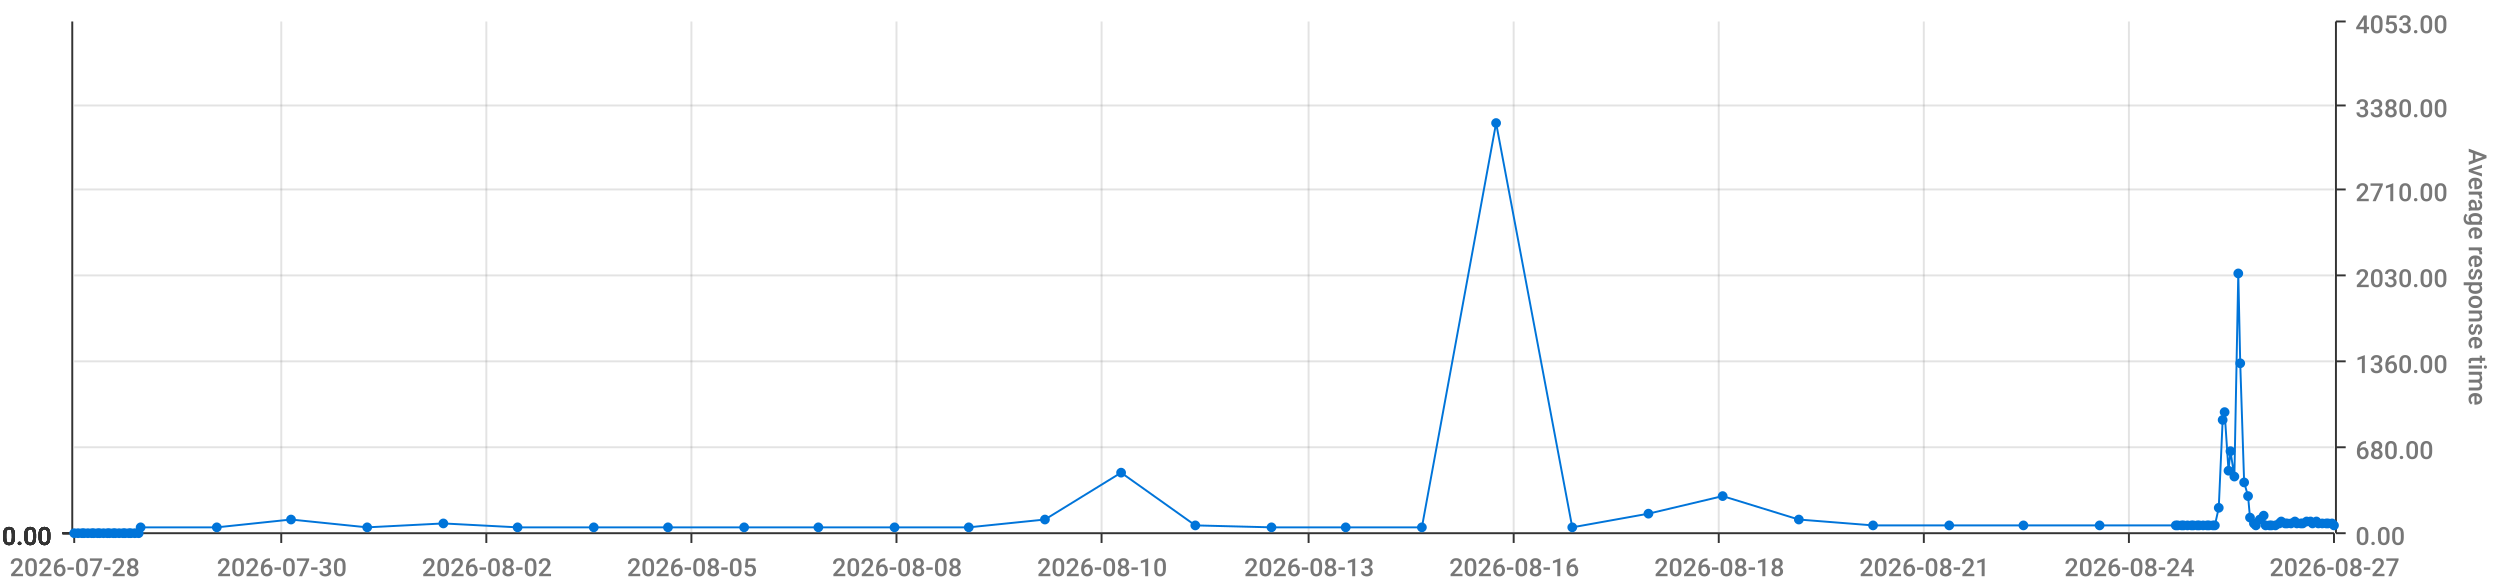
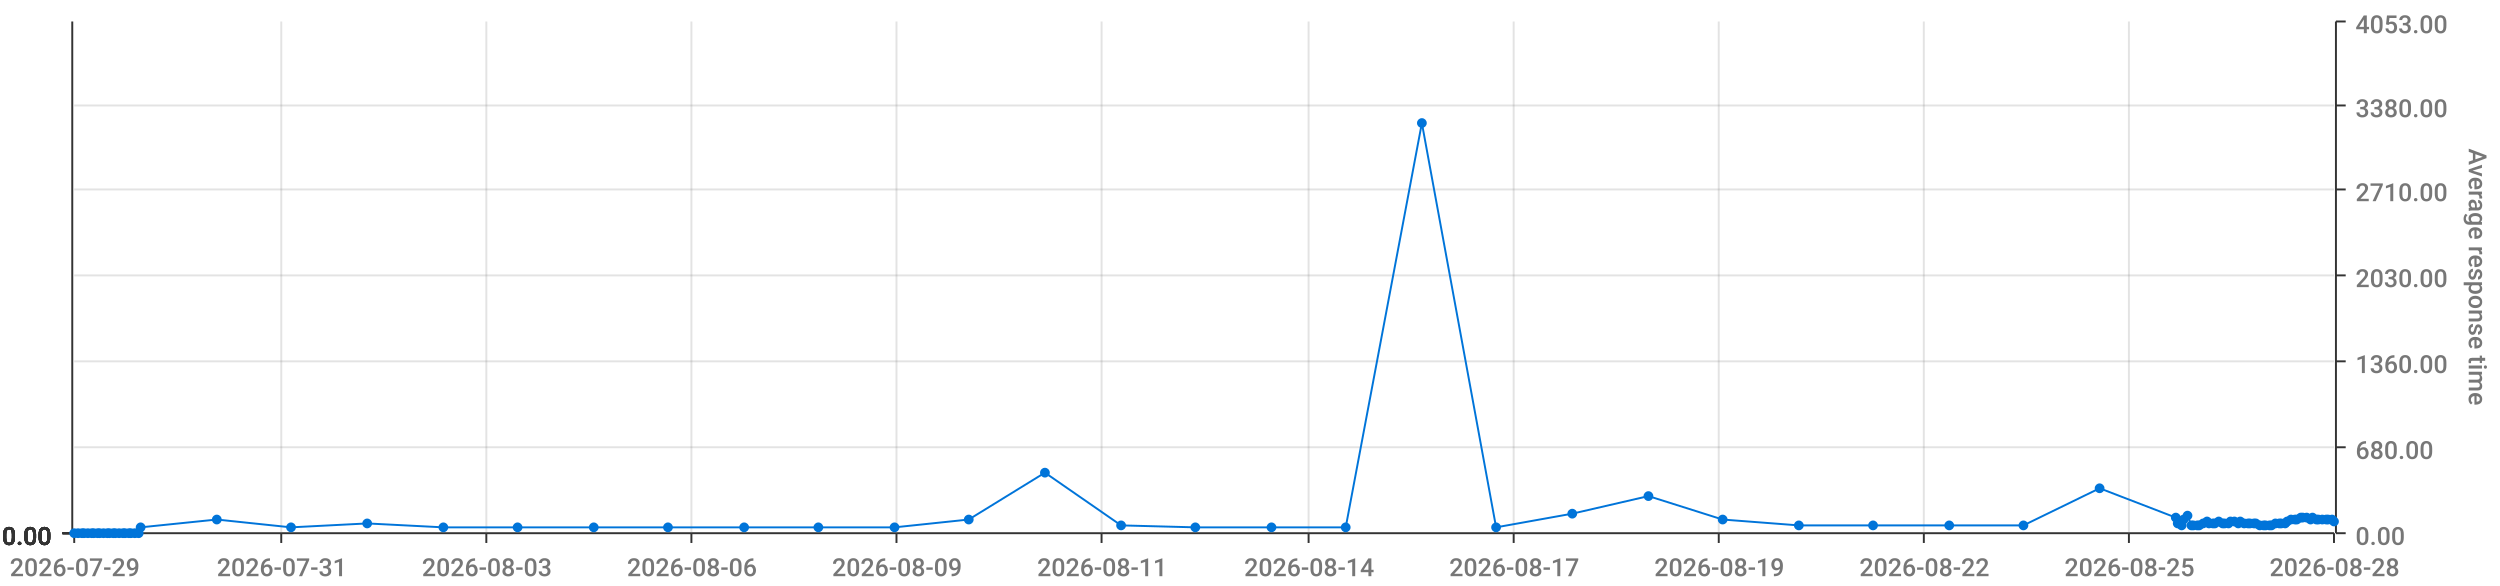
<svg xmlns="http://www.w3.org/2000/svg" viewBox="0 0 1280 300">
  <path d="M 0 0 L 1280 0 L 1280 300 L 0 300 L 0 0" style="stroke-width:0;stroke:rgba(255,255,255,1.0);fill:rgba(255,255,255,0.0)" />
  <path d="M 38 11 L 1195 11 L 1195 273 L 38 273 L 38 11" style="stroke-width:0;stroke:rgba(255,255,255,1.0);fill:rgba(255,255,255,0.0)" />
  <path d="M 38 273 L 1195 273" style="stroke-width:1;stroke:rgba(51,51,51,1.0);fill:rgba(255,255,255,0.0)" />
  <path d="M 38 273 L 38 278" style="stroke-width:1;stroke:rgba(51,51,51,1.0);fill:rgba(255,255,255,0.0)" />
-   <text x="5" y="295" style="stroke-width:0;stroke:none;fill:rgba(119,119,119,1.0);font-size:12.8px;font-family:'Roboto Medium',sans-serif">2026-07-28</text>
+   <text x="5" y="295" style="stroke-width:0;stroke:none;fill:rgba(119,119,119,1.0);font-size:12.8px;font-family:'Roboto Medium',sans-serif">2026-07-29</text>
  <path d="M 144 273 L 144 278" style="stroke-width:1;stroke:rgba(51,51,51,1.0);fill:rgba(255,255,255,0.0)" />
-   <text x="111" y="295" style="stroke-width:0;stroke:none;fill:rgba(119,119,119,1.0);font-size:12.8px;font-family:'Roboto Medium',sans-serif">2026-07-30</text>
+   <text x="111" y="295" style="stroke-width:0;stroke:none;fill:rgba(119,119,119,1.0);font-size:12.8px;font-family:'Roboto Medium',sans-serif">2026-07-31</text>
  <path d="M 249 273 L 249 278" style="stroke-width:1;stroke:rgba(51,51,51,1.0);fill:rgba(255,255,255,0.0)" />
-   <text x="216" y="295" style="stroke-width:0;stroke:none;fill:rgba(119,119,119,1.0);font-size:12.8px;font-family:'Roboto Medium',sans-serif">2026-08-02</text>
+   <text x="216" y="295" style="stroke-width:0;stroke:none;fill:rgba(119,119,119,1.0);font-size:12.8px;font-family:'Roboto Medium',sans-serif">2026-08-03</text>
  <path d="M 354 273 L 354 278" style="stroke-width:1;stroke:rgba(51,51,51,1.0);fill:rgba(255,255,255,0.0)" />
-   <text x="321" y="295" style="stroke-width:0;stroke:none;fill:rgba(119,119,119,1.0);font-size:12.8px;font-family:'Roboto Medium',sans-serif">2026-08-05</text>
+   <text x="321" y="295" style="stroke-width:0;stroke:none;fill:rgba(119,119,119,1.0);font-size:12.8px;font-family:'Roboto Medium',sans-serif">2026-08-06</text>
  <path d="M 459 273 L 459 278" style="stroke-width:1;stroke:rgba(51,51,51,1.0);fill:rgba(255,255,255,0.0)" />
-   <text x="426" y="295" style="stroke-width:0;stroke:none;fill:rgba(119,119,119,1.0);font-size:12.8px;font-family:'Roboto Medium',sans-serif">2026-08-08</text>
+   <text x="426" y="295" style="stroke-width:0;stroke:none;fill:rgba(119,119,119,1.0);font-size:12.8px;font-family:'Roboto Medium',sans-serif">2026-08-09</text>
  <path d="M 564 273 L 564 278" style="stroke-width:1;stroke:rgba(51,51,51,1.0);fill:rgba(255,255,255,0.0)" />
-   <text x="531" y="295" style="stroke-width:0;stroke:none;fill:rgba(119,119,119,1.0);font-size:12.8px;font-family:'Roboto Medium',sans-serif">2026-08-10</text>
+   <text x="531" y="295" style="stroke-width:0;stroke:none;fill:rgba(119,119,119,1.0);font-size:12.8px;font-family:'Roboto Medium',sans-serif">2026-08-11</text>
  <path d="M 670 273 L 670 278" style="stroke-width:1;stroke:rgba(51,51,51,1.0);fill:rgba(255,255,255,0.0)" />
-   <text x="637" y="295" style="stroke-width:0;stroke:none;fill:rgba(119,119,119,1.0);font-size:12.8px;font-family:'Roboto Medium',sans-serif">2026-08-13</text>
+   <text x="637" y="295" style="stroke-width:0;stroke:none;fill:rgba(119,119,119,1.0);font-size:12.8px;font-family:'Roboto Medium',sans-serif">2026-08-14</text>
  <path d="M 775 273 L 775 278" style="stroke-width:1;stroke:rgba(51,51,51,1.0);fill:rgba(255,255,255,0.0)" />
-   <text x="742" y="295" style="stroke-width:0;stroke:none;fill:rgba(119,119,119,1.0);font-size:12.8px;font-family:'Roboto Medium',sans-serif">2026-08-16</text>
+   <text x="742" y="295" style="stroke-width:0;stroke:none;fill:rgba(119,119,119,1.0);font-size:12.8px;font-family:'Roboto Medium',sans-serif">2026-08-17</text>
  <path d="M 880 273 L 880 278" style="stroke-width:1;stroke:rgba(51,51,51,1.0);fill:rgba(255,255,255,0.0)" />
-   <text x="847" y="295" style="stroke-width:0;stroke:none;fill:rgba(119,119,119,1.0);font-size:12.8px;font-family:'Roboto Medium',sans-serif">2026-08-18</text>
+   <text x="847" y="295" style="stroke-width:0;stroke:none;fill:rgba(119,119,119,1.0);font-size:12.8px;font-family:'Roboto Medium',sans-serif">2026-08-19</text>
  <path d="M 985 273 L 985 278" style="stroke-width:1;stroke:rgba(51,51,51,1.0);fill:rgba(255,255,255,0.0)" />
-   <text x="952" y="295" style="stroke-width:0;stroke:none;fill:rgba(119,119,119,1.0);font-size:12.8px;font-family:'Roboto Medium',sans-serif">2026-08-21</text>
+   <text x="952" y="295" style="stroke-width:0;stroke:none;fill:rgba(119,119,119,1.0);font-size:12.8px;font-family:'Roboto Medium',sans-serif">2026-08-22</text>
  <path d="M 1090 273 L 1090 278" style="stroke-width:1;stroke:rgba(51,51,51,1.0);fill:rgba(255,255,255,0.0)" />
-   <text x="1057" y="295" style="stroke-width:0;stroke:none;fill:rgba(119,119,119,1.0);font-size:12.8px;font-family:'Roboto Medium',sans-serif">2026-08-24</text>
+   <text x="1057" y="295" style="stroke-width:0;stroke:none;fill:rgba(119,119,119,1.0);font-size:12.8px;font-family:'Roboto Medium',sans-serif">2026-08-25</text>
  <path d="M 1195 273 L 1195 278" style="stroke-width:1;stroke:rgba(51,51,51,1.0);fill:rgba(255,255,255,0.0)" />
-   <text x="1162" y="295" style="stroke-width:0;stroke:none;fill:rgba(119,119,119,1.0);font-size:12.8px;font-family:'Roboto Medium',sans-serif">2026-08-27</text>
+   <text x="1162" y="295" style="stroke-width:0;stroke:none;fill:rgba(119,119,119,1.0);font-size:12.8px;font-family:'Roboto Medium',sans-serif">2026-08-28</text>
  <path d="M 144 273 L 144 11" style="stroke-width:1;stroke:rgba(119,119,119,0.2);fill:none" />
  <path d="M 249 273 L 249 11" style="stroke-width:1;stroke:rgba(119,119,119,0.2);fill:none" />
  <path d="M 354 273 L 354 11" style="stroke-width:1;stroke:rgba(119,119,119,0.2);fill:none" />
  <path d="M 459 273 L 459 11" style="stroke-width:1;stroke:rgba(119,119,119,0.2);fill:none" />
  <path d="M 564 273 L 564 11" style="stroke-width:1;stroke:rgba(119,119,119,0.2);fill:none" />
  <path d="M 670 273 L 670 11" style="stroke-width:1;stroke:rgba(119,119,119,0.2);fill:none" />
  <path d="M 775 273 L 775 11" style="stroke-width:1;stroke:rgba(119,119,119,0.2);fill:none" />
  <path d="M 880 273 L 880 11" style="stroke-width:1;stroke:rgba(119,119,119,0.2);fill:none" />
  <path d="M 985 273 L 985 11" style="stroke-width:1;stroke:rgba(119,119,119,0.2);fill:none" />
  <path d="M 1090 273 L 1090 11" style="stroke-width:1;stroke:rgba(119,119,119,0.2);fill:none" />
  <path d="M 1196 273 L 1196 11" style="stroke-width:1;stroke:rgba(51,51,51,1.0);fill:rgba(255,255,255,0.0)" />
  <path d="M 1196 273 L 1201 273" style="stroke-width:1;stroke:rgba(51,51,51,1.0);fill:rgba(255,255,255,0.0)" />
  <text x="1206" y="279" style="stroke-width:0;stroke:none;fill:rgba(119,119,119,1.0);font-size:12.8px;font-family:'Roboto Medium',sans-serif">0.00</text>
  <path d="M 1196 229 L 1201 229" style="stroke-width:1;stroke:rgba(51,51,51,1.0);fill:rgba(255,255,255,0.0)" />
  <text x="1206" y="235" style="stroke-width:0;stroke:none;fill:rgba(119,119,119,1.0);font-size:12.8px;font-family:'Roboto Medium',sans-serif">680.00</text>
  <path d="M 1196 185 L 1201 185" style="stroke-width:1;stroke:rgba(51,51,51,1.0);fill:rgba(255,255,255,0.0)" />
  <text x="1206" y="191" style="stroke-width:0;stroke:none;fill:rgba(119,119,119,1.0);font-size:12.8px;font-family:'Roboto Medium',sans-serif">1360.00</text>
  <path d="M 1196 141 L 1201 141" style="stroke-width:1;stroke:rgba(51,51,51,1.0);fill:rgba(255,255,255,0.0)" />
  <text x="1206" y="147" style="stroke-width:0;stroke:none;fill:rgba(119,119,119,1.0);font-size:12.8px;font-family:'Roboto Medium',sans-serif">2030.00</text>
  <path d="M 1196 97 L 1201 97" style="stroke-width:1;stroke:rgba(51,51,51,1.0);fill:rgba(255,255,255,0.0)" />
  <text x="1206" y="103" style="stroke-width:0;stroke:none;fill:rgba(119,119,119,1.0);font-size:12.8px;font-family:'Roboto Medium',sans-serif">2710.00</text>
  <path d="M 1196 54 L 1201 54" style="stroke-width:1;stroke:rgba(51,51,51,1.0);fill:rgba(255,255,255,0.0)" />
  <text x="1206" y="60" style="stroke-width:0;stroke:none;fill:rgba(119,119,119,1.0);font-size:12.8px;font-family:'Roboto Medium',sans-serif">3380.00</text>
  <path d="M 1196 11 L 1201 11" style="stroke-width:1;stroke:rgba(51,51,51,1.0);fill:rgba(255,255,255,0.0)" />
  <text x="1206" y="17" style="stroke-width:0;stroke:none;fill:rgba(119,119,119,1.0);font-size:12.8px;font-family:'Roboto Medium',sans-serif">4053.00</text>
  <text x="1264" y="76" style="stroke-width:0;stroke:none;fill:rgba(119,119,119,1.0);font-size:12.8px;font-family:'Roboto Medium',sans-serif" transform="rotate(90.00,1264,76)">Average response time</text>
  <path d="M 38 273 L 1195 273" style="stroke-width:0;stroke:rgba(255,255,255,0.0);fill:none" />
  <path d="M 38 229 L 1195 229" style="stroke-width:1;stroke:rgba(119,119,119,0.2);fill:none" />
  <path d="M 38 185 L 1195 185" style="stroke-width:1;stroke:rgba(119,119,119,0.2);fill:none" />
  <path d="M 38 141 L 1195 141" style="stroke-width:1;stroke:rgba(119,119,119,0.2);fill:none" />
  <path d="M 38 97 L 1195 97" style="stroke-width:1;stroke:rgba(119,119,119,0.2);fill:none" />
  <path d="M 38 54 L 1195 54" style="stroke-width:1;stroke:rgba(119,119,119,0.2);fill:none" />
  <path d="M 37 273 L 37 11" style="stroke-width:1;stroke:rgba(51,51,51,1.0);fill:rgba(255,255,255,0.0)" />
  <path d="M 37 273 L 32 273" style="stroke-width:1;stroke:rgba(51,51,51,1.0);fill:rgba(255,255,255,0.0)" />
  <text x="1" y="279" style="stroke-width:0;stroke:none;fill:rgba(51,51,51,1.0);font-size:12.8px;font-family:'Roboto Medium',sans-serif">0.00</text>
  <path d="M 37 273 L 32 273" style="stroke-width:1;stroke:rgba(51,51,51,1.0);fill:rgba(255,255,255,0.0)" />
  <text x="1" y="279" style="stroke-width:0;stroke:none;fill:rgba(51,51,51,1.0);font-size:12.8px;font-family:'Roboto Medium',sans-serif">0.00</text>
  <path d="M 37 273 L 32 273" style="stroke-width:1;stroke:rgba(51,51,51,1.0);fill:rgba(255,255,255,0.0)" />
  <text x="1" y="279" style="stroke-width:0;stroke:none;fill:rgba(51,51,51,1.0);font-size:12.8px;font-family:'Roboto Medium',sans-serif">0.00</text>
  <path d="M 37 273 L 32 273" style="stroke-width:1;stroke:rgba(51,51,51,1.0);fill:rgba(255,255,255,0.0)" />
  <text x="1" y="279" style="stroke-width:0;stroke:none;fill:rgba(51,51,51,1.0);font-size:12.8px;font-family:'Roboto Medium',sans-serif">0.00</text>
  <path d="M 37 273 L 32 273" style="stroke-width:1;stroke:rgba(51,51,51,1.0);fill:rgba(255,255,255,0.0)" />
  <text x="1" y="279" style="stroke-width:0;stroke:none;fill:rgba(51,51,51,1.0);font-size:12.8px;font-family:'Roboto Medium',sans-serif">0.00</text>
  <path d="M 37 273 L 32 273" style="stroke-width:1;stroke:rgba(51,51,51,1.0);fill:rgba(255,255,255,0.0)" />
  <text x="1" y="279" style="stroke-width:0;stroke:none;fill:rgba(51,51,51,1.0);font-size:12.8px;font-family:'Roboto Medium',sans-serif">0.00</text>
  <path d="M 37 273 L 32 273" style="stroke-width:1;stroke:rgba(51,51,51,1.0);fill:rgba(255,255,255,0.0)" />
  <text x="1" y="279" style="stroke-width:0;stroke:none;fill:rgba(51,51,51,1.0);font-size:12.8px;font-family:'Roboto Medium',sans-serif">0.00</text>
  <path d="M 38 273 L 1195 273" style="stroke-width:0;stroke:rgba(255,255,255,0.0);fill:none" />
  <path d="M 38 273 L 1195 273" style="stroke-width:0;stroke:rgba(255,255,255,0.0);fill:none" />
  <path d="M 38 273 L 1195 273" style="stroke-width:0;stroke:rgba(255,255,255,0.0);fill:none" />
  <path d="M 38 273 L 1195 273" style="stroke-width:0;stroke:rgba(255,255,255,0.0);fill:none" />
  <path d="M 38 273 L 1195 273" style="stroke-width:0;stroke:rgba(255,255,255,0.0);fill:none" />
  <path d="M 38 273 L 1195 273" style="stroke-width:0;stroke:rgba(255,255,255,0.0);fill:none" />
-   <path d="M 38 273 L 40 273 L 42 273 L 43 273 L 45 273 L 47 273 L 48 273 L 50 273 L 51 273 L 53 273 L 55 273 L 56 273 L 58 273 L 59 273 L 61 273 L 63 273 L 64 273 L 66 273 L 67 273 L 69 273 L 71 273 L 72 270 L 111 270 L 149 266 L 188 270 L 227 268 L 265 270 L 304 270 L 342 270 L 381 270 L 419 270 L 458 270 L 496 270 L 535 266 L 574 242 L 612 269 L 651 270 L 689 270 L 728 270 L 766 63 L 805 270 L 844 263 L 882 254 L 921 266 L 959 269 L 998 269 L 1036 269 L 1075 269 L 1114 269 L 1115 269 L 1117 269 L 1118 269 L 1120 269 L 1122 269 L 1123 269 L 1125 269 L 1126 269 L 1128 269 L 1130 269 L 1131 269 L 1133 269 L 1134 269 L 1136 260 L 1138 215 L 1139 211 L 1141 241 L 1142 231 L 1144 244 L 1146 140 L 1147 186 L 1149 247 L 1151 254 L 1152 265 L 1154 268 L 1155 269 L 1157 266 L 1159 264 L 1160 269 L 1162 269 L 1163 269 L 1165 269 L 1167 268 L 1168 267 L 1170 268 L 1171 268 L 1173 268 L 1175 267 L 1176 268 L 1178 268 L 1179 268 L 1181 267 L 1183 267 L 1184 268 L 1186 267 L 1187 268 L 1189 268 L 1191 268 L 1192 268 L 1194 268 L 1195 269" style="stroke-width:1;stroke:rgba(0,116,217,1.0);fill:rgba(255,255,255,0.0)" />
+   <path d="M 38 273 L 40 273 L 42 273 L 43 273 L 45 273 L 47 273 L 48 273 L 50 273 L 51 273 L 53 273 L 55 273 L 56 273 L 58 273 L 59 273 L 61 273 L 63 273 L 64 273 L 66 273 L 67 273 L 69 273 L 71 273 L 72 270 L 111 266 L 149 270 L 188 268 L 227 270 L 265 270 L 304 270 L 342 270 L 381 270 L 419 270 L 458 270 L 496 266 L 535 242 L 574 269 L 612 270 L 651 270 L 689 270 L 728 63 L 766 270 L 805 263 L 844 254 L 882 266 L 921 269 L 959 269 L 998 269 L 1036 269 L 1075 250 L 1114 265 L 1115 268 L 1117 269 L 1118 266 L 1120 264 L 1122 269 L 1123 269 L 1125 269 L 1126 269 L 1128 268 L 1130 267 L 1131 268 L 1133 268 L 1134 268 L 1136 267 L 1138 268 L 1139 268 L 1141 268 L 1142 267 L 1144 267 L 1146 268 L 1147 267 L 1149 268 L 1151 268 L 1152 268 L 1154 268 L 1155 268 L 1157 269 L 1159 269 L 1160 269 L 1162 269 L 1163 269 L 1165 268 L 1167 268 L 1168 268 L 1170 268 L 1171 267 L 1173 266 L 1175 266 L 1176 266 L 1178 265 L 1179 265 L 1181 265 L 1183 266 L 1184 265 L 1186 266 L 1187 266 L 1189 266 L 1191 266 L 1192 266 L 1194 266 L 1195 267" style="stroke-width:1;stroke:rgba(0,116,217,1.0);fill:rgba(255,255,255,0.0)" />
  <circle cx="38" cy="273" r="2" style="stroke-width:1;stroke:rgba(0,116,217,1.0);fill:rgba(0,116,217,1.0)" />
  <path d="" style="stroke-width:1;stroke:rgba(0,116,217,1.0);fill:rgba(0,116,217,1.0)" />
  <circle cx="40" cy="273" r="2" style="stroke-width:1;stroke:rgba(0,116,217,1.0);fill:rgba(0,116,217,1.0)" />
  <path d="" style="stroke-width:1;stroke:rgba(0,116,217,1.0);fill:rgba(0,116,217,1.0)" />
  <circle cx="42" cy="273" r="2" style="stroke-width:1;stroke:rgba(0,116,217,1.0);fill:rgba(0,116,217,1.0)" />
  <path d="" style="stroke-width:1;stroke:rgba(0,116,217,1.0);fill:rgba(0,116,217,1.0)" />
  <circle cx="43" cy="273" r="2" style="stroke-width:1;stroke:rgba(0,116,217,1.0);fill:rgba(0,116,217,1.0)" />
  <path d="" style="stroke-width:1;stroke:rgba(0,116,217,1.0);fill:rgba(0,116,217,1.0)" />
  <circle cx="45" cy="273" r="2" style="stroke-width:1;stroke:rgba(0,116,217,1.0);fill:rgba(0,116,217,1.0)" />
  <path d="" style="stroke-width:1;stroke:rgba(0,116,217,1.0);fill:rgba(0,116,217,1.0)" />
  <circle cx="47" cy="273" r="2" style="stroke-width:1;stroke:rgba(0,116,217,1.0);fill:rgba(0,116,217,1.0)" />
  <path d="" style="stroke-width:1;stroke:rgba(0,116,217,1.0);fill:rgba(0,116,217,1.0)" />
  <circle cx="48" cy="273" r="2" style="stroke-width:1;stroke:rgba(0,116,217,1.0);fill:rgba(0,116,217,1.0)" />
  <path d="" style="stroke-width:1;stroke:rgba(0,116,217,1.0);fill:rgba(0,116,217,1.0)" />
  <circle cx="50" cy="273" r="2" style="stroke-width:1;stroke:rgba(0,116,217,1.0);fill:rgba(0,116,217,1.0)" />
  <path d="" style="stroke-width:1;stroke:rgba(0,116,217,1.0);fill:rgba(0,116,217,1.0)" />
  <circle cx="51" cy="273" r="2" style="stroke-width:1;stroke:rgba(0,116,217,1.0);fill:rgba(0,116,217,1.0)" />
  <path d="" style="stroke-width:1;stroke:rgba(0,116,217,1.0);fill:rgba(0,116,217,1.0)" />
  <circle cx="53" cy="273" r="2" style="stroke-width:1;stroke:rgba(0,116,217,1.0);fill:rgba(0,116,217,1.0)" />
  <path d="" style="stroke-width:1;stroke:rgba(0,116,217,1.0);fill:rgba(0,116,217,1.0)" />
  <circle cx="55" cy="273" r="2" style="stroke-width:1;stroke:rgba(0,116,217,1.0);fill:rgba(0,116,217,1.0)" />
  <path d="" style="stroke-width:1;stroke:rgba(0,116,217,1.0);fill:rgba(0,116,217,1.0)" />
  <circle cx="56" cy="273" r="2" style="stroke-width:1;stroke:rgba(0,116,217,1.0);fill:rgba(0,116,217,1.0)" />
  <path d="" style="stroke-width:1;stroke:rgba(0,116,217,1.0);fill:rgba(0,116,217,1.0)" />
  <circle cx="58" cy="273" r="2" style="stroke-width:1;stroke:rgba(0,116,217,1.0);fill:rgba(0,116,217,1.0)" />
  <path d="" style="stroke-width:1;stroke:rgba(0,116,217,1.0);fill:rgba(0,116,217,1.0)" />
  <circle cx="59" cy="273" r="2" style="stroke-width:1;stroke:rgba(0,116,217,1.0);fill:rgba(0,116,217,1.0)" />
  <path d="" style="stroke-width:1;stroke:rgba(0,116,217,1.0);fill:rgba(0,116,217,1.0)" />
  <circle cx="61" cy="273" r="2" style="stroke-width:1;stroke:rgba(0,116,217,1.0);fill:rgba(0,116,217,1.0)" />
  <path d="" style="stroke-width:1;stroke:rgba(0,116,217,1.0);fill:rgba(0,116,217,1.0)" />
  <circle cx="63" cy="273" r="2" style="stroke-width:1;stroke:rgba(0,116,217,1.0);fill:rgba(0,116,217,1.0)" />
  <path d="" style="stroke-width:1;stroke:rgba(0,116,217,1.0);fill:rgba(0,116,217,1.0)" />
  <circle cx="64" cy="273" r="2" style="stroke-width:1;stroke:rgba(0,116,217,1.0);fill:rgba(0,116,217,1.0)" />
  <path d="" style="stroke-width:1;stroke:rgba(0,116,217,1.0);fill:rgba(0,116,217,1.0)" />
  <circle cx="66" cy="273" r="2" style="stroke-width:1;stroke:rgba(0,116,217,1.0);fill:rgba(0,116,217,1.0)" />
  <path d="" style="stroke-width:1;stroke:rgba(0,116,217,1.0);fill:rgba(0,116,217,1.0)" />
  <circle cx="67" cy="273" r="2" style="stroke-width:1;stroke:rgba(0,116,217,1.0);fill:rgba(0,116,217,1.0)" />
  <path d="" style="stroke-width:1;stroke:rgba(0,116,217,1.0);fill:rgba(0,116,217,1.0)" />
  <circle cx="69" cy="273" r="2" style="stroke-width:1;stroke:rgba(0,116,217,1.0);fill:rgba(0,116,217,1.0)" />
  <path d="" style="stroke-width:1;stroke:rgba(0,116,217,1.0);fill:rgba(0,116,217,1.0)" />
  <circle cx="71" cy="273" r="2" style="stroke-width:1;stroke:rgba(0,116,217,1.0);fill:rgba(0,116,217,1.0)" />
  <path d="" style="stroke-width:1;stroke:rgba(0,116,217,1.0);fill:rgba(0,116,217,1.0)" />
  <circle cx="72" cy="270" r="2" style="stroke-width:1;stroke:rgba(0,116,217,1.0);fill:rgba(0,116,217,1.0)" />
  <path d="" style="stroke-width:1;stroke:rgba(0,116,217,1.0);fill:rgba(0,116,217,1.0)" />
-   <circle cx="111" cy="270" r="2" style="stroke-width:1;stroke:rgba(0,116,217,1.0);fill:rgba(0,116,217,1.0)" />
-   <path d="" style="stroke-width:1;stroke:rgba(0,116,217,1.0);fill:rgba(0,116,217,1.0)" />
-   <circle cx="149" cy="266" r="2" style="stroke-width:1;stroke:rgba(0,116,217,1.0);fill:rgba(0,116,217,1.0)" />
-   <path d="" style="stroke-width:1;stroke:rgba(0,116,217,1.0);fill:rgba(0,116,217,1.0)" />
-   <circle cx="188" cy="270" r="2" style="stroke-width:1;stroke:rgba(0,116,217,1.0);fill:rgba(0,116,217,1.0)" />
-   <path d="" style="stroke-width:1;stroke:rgba(0,116,217,1.0);fill:rgba(0,116,217,1.0)" />
-   <circle cx="227" cy="268" r="2" style="stroke-width:1;stroke:rgba(0,116,217,1.0);fill:rgba(0,116,217,1.0)" />
+   <circle cx="111" cy="266" r="2" style="stroke-width:1;stroke:rgba(0,116,217,1.0);fill:rgba(0,116,217,1.0)" />
+   <path d="" style="stroke-width:1;stroke:rgba(0,116,217,1.0);fill:rgba(0,116,217,1.0)" />
+   <circle cx="149" cy="270" r="2" style="stroke-width:1;stroke:rgba(0,116,217,1.0);fill:rgba(0,116,217,1.0)" />
+   <path d="" style="stroke-width:1;stroke:rgba(0,116,217,1.0);fill:rgba(0,116,217,1.0)" />
+   <circle cx="188" cy="268" r="2" style="stroke-width:1;stroke:rgba(0,116,217,1.0);fill:rgba(0,116,217,1.0)" />
+   <path d="" style="stroke-width:1;stroke:rgba(0,116,217,1.0);fill:rgba(0,116,217,1.0)" />
+   <circle cx="227" cy="270" r="2" style="stroke-width:1;stroke:rgba(0,116,217,1.0);fill:rgba(0,116,217,1.0)" />
  <path d="" style="stroke-width:1;stroke:rgba(0,116,217,1.0);fill:rgba(0,116,217,1.0)" />
  <circle cx="265" cy="270" r="2" style="stroke-width:1;stroke:rgba(0,116,217,1.0);fill:rgba(0,116,217,1.0)" />
  <path d="" style="stroke-width:1;stroke:rgba(0,116,217,1.0);fill:rgba(0,116,217,1.0)" />
  <circle cx="304" cy="270" r="2" style="stroke-width:1;stroke:rgba(0,116,217,1.0);fill:rgba(0,116,217,1.0)" />
  <path d="" style="stroke-width:1;stroke:rgba(0,116,217,1.0);fill:rgba(0,116,217,1.0)" />
  <circle cx="342" cy="270" r="2" style="stroke-width:1;stroke:rgba(0,116,217,1.0);fill:rgba(0,116,217,1.0)" />
  <path d="" style="stroke-width:1;stroke:rgba(0,116,217,1.0);fill:rgba(0,116,217,1.0)" />
  <circle cx="381" cy="270" r="2" style="stroke-width:1;stroke:rgba(0,116,217,1.0);fill:rgba(0,116,217,1.0)" />
  <path d="" style="stroke-width:1;stroke:rgba(0,116,217,1.0);fill:rgba(0,116,217,1.0)" />
  <circle cx="419" cy="270" r="2" style="stroke-width:1;stroke:rgba(0,116,217,1.0);fill:rgba(0,116,217,1.0)" />
  <path d="" style="stroke-width:1;stroke:rgba(0,116,217,1.0);fill:rgba(0,116,217,1.0)" />
  <circle cx="458" cy="270" r="2" style="stroke-width:1;stroke:rgba(0,116,217,1.0);fill:rgba(0,116,217,1.0)" />
  <path d="" style="stroke-width:1;stroke:rgba(0,116,217,1.0);fill:rgba(0,116,217,1.0)" />
-   <circle cx="496" cy="270" r="2" style="stroke-width:1;stroke:rgba(0,116,217,1.0);fill:rgba(0,116,217,1.0)" />
-   <path d="" style="stroke-width:1;stroke:rgba(0,116,217,1.0);fill:rgba(0,116,217,1.0)" />
-   <circle cx="535" cy="266" r="2" style="stroke-width:1;stroke:rgba(0,116,217,1.0);fill:rgba(0,116,217,1.0)" />
-   <path d="" style="stroke-width:1;stroke:rgba(0,116,217,1.0);fill:rgba(0,116,217,1.0)" />
-   <circle cx="574" cy="242" r="2" style="stroke-width:1;stroke:rgba(0,116,217,1.0);fill:rgba(0,116,217,1.0)" />
-   <path d="" style="stroke-width:1;stroke:rgba(0,116,217,1.0);fill:rgba(0,116,217,1.0)" />
-   <circle cx="612" cy="269" r="2" style="stroke-width:1;stroke:rgba(0,116,217,1.0);fill:rgba(0,116,217,1.0)" />
+   <circle cx="496" cy="266" r="2" style="stroke-width:1;stroke:rgba(0,116,217,1.0);fill:rgba(0,116,217,1.0)" />
+   <path d="" style="stroke-width:1;stroke:rgba(0,116,217,1.0);fill:rgba(0,116,217,1.0)" />
+   <circle cx="535" cy="242" r="2" style="stroke-width:1;stroke:rgba(0,116,217,1.0);fill:rgba(0,116,217,1.0)" />
+   <path d="" style="stroke-width:1;stroke:rgba(0,116,217,1.0);fill:rgba(0,116,217,1.0)" />
+   <circle cx="574" cy="269" r="2" style="stroke-width:1;stroke:rgba(0,116,217,1.0);fill:rgba(0,116,217,1.0)" />
+   <path d="" style="stroke-width:1;stroke:rgba(0,116,217,1.0);fill:rgba(0,116,217,1.0)" />
+   <circle cx="612" cy="270" r="2" style="stroke-width:1;stroke:rgba(0,116,217,1.0);fill:rgba(0,116,217,1.0)" />
  <path d="" style="stroke-width:1;stroke:rgba(0,116,217,1.0);fill:rgba(0,116,217,1.0)" />
  <circle cx="651" cy="270" r="2" style="stroke-width:1;stroke:rgba(0,116,217,1.0);fill:rgba(0,116,217,1.0)" />
  <path d="" style="stroke-width:1;stroke:rgba(0,116,217,1.0);fill:rgba(0,116,217,1.0)" />
  <circle cx="689" cy="270" r="2" style="stroke-width:1;stroke:rgba(0,116,217,1.0);fill:rgba(0,116,217,1.0)" />
  <path d="" style="stroke-width:1;stroke:rgba(0,116,217,1.0);fill:rgba(0,116,217,1.0)" />
-   <circle cx="728" cy="270" r="2" style="stroke-width:1;stroke:rgba(0,116,217,1.0);fill:rgba(0,116,217,1.0)" />
-   <path d="" style="stroke-width:1;stroke:rgba(0,116,217,1.0);fill:rgba(0,116,217,1.0)" />
-   <circle cx="766" cy="63" r="2" style="stroke-width:1;stroke:rgba(0,116,217,1.0);fill:rgba(0,116,217,1.0)" />
-   <path d="" style="stroke-width:1;stroke:rgba(0,116,217,1.0);fill:rgba(0,116,217,1.0)" />
-   <circle cx="805" cy="270" r="2" style="stroke-width:1;stroke:rgba(0,116,217,1.0);fill:rgba(0,116,217,1.0)" />
-   <path d="" style="stroke-width:1;stroke:rgba(0,116,217,1.0);fill:rgba(0,116,217,1.0)" />
-   <circle cx="844" cy="263" r="2" style="stroke-width:1;stroke:rgba(0,116,217,1.0);fill:rgba(0,116,217,1.0)" />
-   <path d="" style="stroke-width:1;stroke:rgba(0,116,217,1.0);fill:rgba(0,116,217,1.0)" />
-   <circle cx="882" cy="254" r="2" style="stroke-width:1;stroke:rgba(0,116,217,1.0);fill:rgba(0,116,217,1.0)" />
-   <path d="" style="stroke-width:1;stroke:rgba(0,116,217,1.0);fill:rgba(0,116,217,1.0)" />
-   <circle cx="921" cy="266" r="2" style="stroke-width:1;stroke:rgba(0,116,217,1.0);fill:rgba(0,116,217,1.0)" />
+   <circle cx="728" cy="63" r="2" style="stroke-width:1;stroke:rgba(0,116,217,1.0);fill:rgba(0,116,217,1.0)" />
+   <path d="" style="stroke-width:1;stroke:rgba(0,116,217,1.0);fill:rgba(0,116,217,1.0)" />
+   <circle cx="766" cy="270" r="2" style="stroke-width:1;stroke:rgba(0,116,217,1.0);fill:rgba(0,116,217,1.0)" />
+   <path d="" style="stroke-width:1;stroke:rgba(0,116,217,1.0);fill:rgba(0,116,217,1.0)" />
+   <circle cx="805" cy="263" r="2" style="stroke-width:1;stroke:rgba(0,116,217,1.0);fill:rgba(0,116,217,1.0)" />
+   <path d="" style="stroke-width:1;stroke:rgba(0,116,217,1.0);fill:rgba(0,116,217,1.0)" />
+   <circle cx="844" cy="254" r="2" style="stroke-width:1;stroke:rgba(0,116,217,1.0);fill:rgba(0,116,217,1.0)" />
+   <path d="" style="stroke-width:1;stroke:rgba(0,116,217,1.0);fill:rgba(0,116,217,1.0)" />
+   <circle cx="882" cy="266" r="2" style="stroke-width:1;stroke:rgba(0,116,217,1.0);fill:rgba(0,116,217,1.0)" />
+   <path d="" style="stroke-width:1;stroke:rgba(0,116,217,1.0);fill:rgba(0,116,217,1.0)" />
+   <circle cx="921" cy="269" r="2" style="stroke-width:1;stroke:rgba(0,116,217,1.0);fill:rgba(0,116,217,1.0)" />
  <path d="" style="stroke-width:1;stroke:rgba(0,116,217,1.0);fill:rgba(0,116,217,1.0)" />
  <circle cx="959" cy="269" r="2" style="stroke-width:1;stroke:rgba(0,116,217,1.0);fill:rgba(0,116,217,1.0)" />
  <path d="" style="stroke-width:1;stroke:rgba(0,116,217,1.0);fill:rgba(0,116,217,1.0)" />
  <circle cx="998" cy="269" r="2" style="stroke-width:1;stroke:rgba(0,116,217,1.0);fill:rgba(0,116,217,1.0)" />
  <path d="" style="stroke-width:1;stroke:rgba(0,116,217,1.0);fill:rgba(0,116,217,1.0)" />
  <circle cx="1036" cy="269" r="2" style="stroke-width:1;stroke:rgba(0,116,217,1.0);fill:rgba(0,116,217,1.0)" />
  <path d="" style="stroke-width:1;stroke:rgba(0,116,217,1.0);fill:rgba(0,116,217,1.0)" />
-   <circle cx="1075" cy="269" r="2" style="stroke-width:1;stroke:rgba(0,116,217,1.0);fill:rgba(0,116,217,1.0)" />
-   <path d="" style="stroke-width:1;stroke:rgba(0,116,217,1.0);fill:rgba(0,116,217,1.0)" />
-   <circle cx="1114" cy="269" r="2" style="stroke-width:1;stroke:rgba(0,116,217,1.0);fill:rgba(0,116,217,1.0)" />
-   <path d="" style="stroke-width:1;stroke:rgba(0,116,217,1.0);fill:rgba(0,116,217,1.0)" />
-   <circle cx="1115" cy="269" r="2" style="stroke-width:1;stroke:rgba(0,116,217,1.0);fill:rgba(0,116,217,1.0)" />
+   <circle cx="1075" cy="250" r="2" style="stroke-width:1;stroke:rgba(0,116,217,1.0);fill:rgba(0,116,217,1.0)" />
+   <path d="" style="stroke-width:1;stroke:rgba(0,116,217,1.0);fill:rgba(0,116,217,1.0)" />
+   <circle cx="1114" cy="265" r="2" style="stroke-width:1;stroke:rgba(0,116,217,1.0);fill:rgba(0,116,217,1.0)" />
+   <path d="" style="stroke-width:1;stroke:rgba(0,116,217,1.0);fill:rgba(0,116,217,1.0)" />
+   <circle cx="1115" cy="268" r="2" style="stroke-width:1;stroke:rgba(0,116,217,1.0);fill:rgba(0,116,217,1.0)" />
  <path d="" style="stroke-width:1;stroke:rgba(0,116,217,1.0);fill:rgba(0,116,217,1.0)" />
  <circle cx="1117" cy="269" r="2" style="stroke-width:1;stroke:rgba(0,116,217,1.0);fill:rgba(0,116,217,1.0)" />
  <path d="" style="stroke-width:1;stroke:rgba(0,116,217,1.0);fill:rgba(0,116,217,1.0)" />
-   <circle cx="1118" cy="269" r="2" style="stroke-width:1;stroke:rgba(0,116,217,1.0);fill:rgba(0,116,217,1.0)" />
-   <path d="" style="stroke-width:1;stroke:rgba(0,116,217,1.0);fill:rgba(0,116,217,1.0)" />
-   <circle cx="1120" cy="269" r="2" style="stroke-width:1;stroke:rgba(0,116,217,1.0);fill:rgba(0,116,217,1.0)" />
+   <circle cx="1118" cy="266" r="2" style="stroke-width:1;stroke:rgba(0,116,217,1.0);fill:rgba(0,116,217,1.0)" />
+   <path d="" style="stroke-width:1;stroke:rgba(0,116,217,1.0);fill:rgba(0,116,217,1.0)" />
+   <circle cx="1120" cy="264" r="2" style="stroke-width:1;stroke:rgba(0,116,217,1.0);fill:rgba(0,116,217,1.0)" />
  <path d="" style="stroke-width:1;stroke:rgba(0,116,217,1.0);fill:rgba(0,116,217,1.0)" />
  <circle cx="1122" cy="269" r="2" style="stroke-width:1;stroke:rgba(0,116,217,1.0);fill:rgba(0,116,217,1.0)" />
  <path d="" style="stroke-width:1;stroke:rgba(0,116,217,1.0);fill:rgba(0,116,217,1.0)" />
  <circle cx="1123" cy="269" r="2" style="stroke-width:1;stroke:rgba(0,116,217,1.0);fill:rgba(0,116,217,1.0)" />
  <path d="" style="stroke-width:1;stroke:rgba(0,116,217,1.0);fill:rgba(0,116,217,1.0)" />
  <circle cx="1125" cy="269" r="2" style="stroke-width:1;stroke:rgba(0,116,217,1.0);fill:rgba(0,116,217,1.0)" />
  <path d="" style="stroke-width:1;stroke:rgba(0,116,217,1.0);fill:rgba(0,116,217,1.0)" />
  <circle cx="1126" cy="269" r="2" style="stroke-width:1;stroke:rgba(0,116,217,1.0);fill:rgba(0,116,217,1.0)" />
  <path d="" style="stroke-width:1;stroke:rgba(0,116,217,1.0);fill:rgba(0,116,217,1.0)" />
-   <circle cx="1128" cy="269" r="2" style="stroke-width:1;stroke:rgba(0,116,217,1.0);fill:rgba(0,116,217,1.0)" />
-   <path d="" style="stroke-width:1;stroke:rgba(0,116,217,1.0);fill:rgba(0,116,217,1.0)" />
-   <circle cx="1130" cy="269" r="2" style="stroke-width:1;stroke:rgba(0,116,217,1.0);fill:rgba(0,116,217,1.0)" />
-   <path d="" style="stroke-width:1;stroke:rgba(0,116,217,1.0);fill:rgba(0,116,217,1.0)" />
-   <circle cx="1131" cy="269" r="2" style="stroke-width:1;stroke:rgba(0,116,217,1.0);fill:rgba(0,116,217,1.0)" />
-   <path d="" style="stroke-width:1;stroke:rgba(0,116,217,1.0);fill:rgba(0,116,217,1.0)" />
-   <circle cx="1133" cy="269" r="2" style="stroke-width:1;stroke:rgba(0,116,217,1.0);fill:rgba(0,116,217,1.0)" />
-   <path d="" style="stroke-width:1;stroke:rgba(0,116,217,1.0);fill:rgba(0,116,217,1.0)" />
-   <circle cx="1134" cy="269" r="2" style="stroke-width:1;stroke:rgba(0,116,217,1.0);fill:rgba(0,116,217,1.0)" />
-   <path d="" style="stroke-width:1;stroke:rgba(0,116,217,1.0);fill:rgba(0,116,217,1.0)" />
-   <circle cx="1136" cy="260" r="2" style="stroke-width:1;stroke:rgba(0,116,217,1.0);fill:rgba(0,116,217,1.0)" />
-   <path d="" style="stroke-width:1;stroke:rgba(0,116,217,1.0);fill:rgba(0,116,217,1.0)" />
-   <circle cx="1138" cy="215" r="2" style="stroke-width:1;stroke:rgba(0,116,217,1.0);fill:rgba(0,116,217,1.0)" />
-   <path d="" style="stroke-width:1;stroke:rgba(0,116,217,1.0);fill:rgba(0,116,217,1.0)" />
-   <circle cx="1139" cy="211" r="2" style="stroke-width:1;stroke:rgba(0,116,217,1.0);fill:rgba(0,116,217,1.0)" />
-   <path d="" style="stroke-width:1;stroke:rgba(0,116,217,1.0);fill:rgba(0,116,217,1.0)" />
-   <circle cx="1141" cy="241" r="2" style="stroke-width:1;stroke:rgba(0,116,217,1.0);fill:rgba(0,116,217,1.0)" />
-   <path d="" style="stroke-width:1;stroke:rgba(0,116,217,1.0);fill:rgba(0,116,217,1.0)" />
-   <circle cx="1142" cy="231" r="2" style="stroke-width:1;stroke:rgba(0,116,217,1.0);fill:rgba(0,116,217,1.0)" />
-   <path d="" style="stroke-width:1;stroke:rgba(0,116,217,1.0);fill:rgba(0,116,217,1.0)" />
-   <circle cx="1144" cy="244" r="2" style="stroke-width:1;stroke:rgba(0,116,217,1.0);fill:rgba(0,116,217,1.0)" />
-   <path d="" style="stroke-width:1;stroke:rgba(0,116,217,1.0);fill:rgba(0,116,217,1.0)" />
-   <circle cx="1146" cy="140" r="2" style="stroke-width:1;stroke:rgba(0,116,217,1.0);fill:rgba(0,116,217,1.0)" />
-   <path d="" style="stroke-width:1;stroke:rgba(0,116,217,1.0);fill:rgba(0,116,217,1.0)" />
-   <circle cx="1147" cy="186" r="2" style="stroke-width:1;stroke:rgba(0,116,217,1.0);fill:rgba(0,116,217,1.0)" />
-   <path d="" style="stroke-width:1;stroke:rgba(0,116,217,1.0);fill:rgba(0,116,217,1.0)" />
-   <circle cx="1149" cy="247" r="2" style="stroke-width:1;stroke:rgba(0,116,217,1.0);fill:rgba(0,116,217,1.0)" />
-   <path d="" style="stroke-width:1;stroke:rgba(0,116,217,1.0);fill:rgba(0,116,217,1.0)" />
-   <circle cx="1151" cy="254" r="2" style="stroke-width:1;stroke:rgba(0,116,217,1.0);fill:rgba(0,116,217,1.0)" />
-   <path d="" style="stroke-width:1;stroke:rgba(0,116,217,1.0);fill:rgba(0,116,217,1.0)" />
-   <circle cx="1152" cy="265" r="2" style="stroke-width:1;stroke:rgba(0,116,217,1.0);fill:rgba(0,116,217,1.0)" />
+   <circle cx="1128" cy="268" r="2" style="stroke-width:1;stroke:rgba(0,116,217,1.0);fill:rgba(0,116,217,1.0)" />
+   <path d="" style="stroke-width:1;stroke:rgba(0,116,217,1.0);fill:rgba(0,116,217,1.0)" />
+   <circle cx="1130" cy="267" r="2" style="stroke-width:1;stroke:rgba(0,116,217,1.0);fill:rgba(0,116,217,1.0)" />
+   <path d="" style="stroke-width:1;stroke:rgba(0,116,217,1.0);fill:rgba(0,116,217,1.0)" />
+   <circle cx="1131" cy="268" r="2" style="stroke-width:1;stroke:rgba(0,116,217,1.0);fill:rgba(0,116,217,1.0)" />
+   <path d="" style="stroke-width:1;stroke:rgba(0,116,217,1.0);fill:rgba(0,116,217,1.0)" />
+   <circle cx="1133" cy="268" r="2" style="stroke-width:1;stroke:rgba(0,116,217,1.0);fill:rgba(0,116,217,1.0)" />
+   <path d="" style="stroke-width:1;stroke:rgba(0,116,217,1.0);fill:rgba(0,116,217,1.0)" />
+   <circle cx="1134" cy="268" r="2" style="stroke-width:1;stroke:rgba(0,116,217,1.0);fill:rgba(0,116,217,1.0)" />
+   <path d="" style="stroke-width:1;stroke:rgba(0,116,217,1.0);fill:rgba(0,116,217,1.0)" />
+   <circle cx="1136" cy="267" r="2" style="stroke-width:1;stroke:rgba(0,116,217,1.0);fill:rgba(0,116,217,1.0)" />
+   <path d="" style="stroke-width:1;stroke:rgba(0,116,217,1.0);fill:rgba(0,116,217,1.0)" />
+   <circle cx="1138" cy="268" r="2" style="stroke-width:1;stroke:rgba(0,116,217,1.0);fill:rgba(0,116,217,1.0)" />
+   <path d="" style="stroke-width:1;stroke:rgba(0,116,217,1.0);fill:rgba(0,116,217,1.0)" />
+   <circle cx="1139" cy="268" r="2" style="stroke-width:1;stroke:rgba(0,116,217,1.0);fill:rgba(0,116,217,1.0)" />
+   <path d="" style="stroke-width:1;stroke:rgba(0,116,217,1.0);fill:rgba(0,116,217,1.0)" />
+   <circle cx="1141" cy="268" r="2" style="stroke-width:1;stroke:rgba(0,116,217,1.0);fill:rgba(0,116,217,1.0)" />
+   <path d="" style="stroke-width:1;stroke:rgba(0,116,217,1.0);fill:rgba(0,116,217,1.0)" />
+   <circle cx="1142" cy="267" r="2" style="stroke-width:1;stroke:rgba(0,116,217,1.0);fill:rgba(0,116,217,1.0)" />
+   <path d="" style="stroke-width:1;stroke:rgba(0,116,217,1.0);fill:rgba(0,116,217,1.0)" />
+   <circle cx="1144" cy="267" r="2" style="stroke-width:1;stroke:rgba(0,116,217,1.0);fill:rgba(0,116,217,1.0)" />
+   <path d="" style="stroke-width:1;stroke:rgba(0,116,217,1.0);fill:rgba(0,116,217,1.0)" />
+   <circle cx="1146" cy="268" r="2" style="stroke-width:1;stroke:rgba(0,116,217,1.0);fill:rgba(0,116,217,1.0)" />
+   <path d="" style="stroke-width:1;stroke:rgba(0,116,217,1.0);fill:rgba(0,116,217,1.0)" />
+   <circle cx="1147" cy="267" r="2" style="stroke-width:1;stroke:rgba(0,116,217,1.0);fill:rgba(0,116,217,1.0)" />
+   <path d="" style="stroke-width:1;stroke:rgba(0,116,217,1.0);fill:rgba(0,116,217,1.0)" />
+   <circle cx="1149" cy="268" r="2" style="stroke-width:1;stroke:rgba(0,116,217,1.0);fill:rgba(0,116,217,1.0)" />
+   <path d="" style="stroke-width:1;stroke:rgba(0,116,217,1.0);fill:rgba(0,116,217,1.0)" />
+   <circle cx="1151" cy="268" r="2" style="stroke-width:1;stroke:rgba(0,116,217,1.0);fill:rgba(0,116,217,1.0)" />
+   <path d="" style="stroke-width:1;stroke:rgba(0,116,217,1.0);fill:rgba(0,116,217,1.0)" />
+   <circle cx="1152" cy="268" r="2" style="stroke-width:1;stroke:rgba(0,116,217,1.0);fill:rgba(0,116,217,1.0)" />
  <path d="" style="stroke-width:1;stroke:rgba(0,116,217,1.0);fill:rgba(0,116,217,1.0)" />
  <circle cx="1154" cy="268" r="2" style="stroke-width:1;stroke:rgba(0,116,217,1.0);fill:rgba(0,116,217,1.0)" />
  <path d="" style="stroke-width:1;stroke:rgba(0,116,217,1.0);fill:rgba(0,116,217,1.0)" />
-   <circle cx="1155" cy="269" r="2" style="stroke-width:1;stroke:rgba(0,116,217,1.0);fill:rgba(0,116,217,1.0)" />
-   <path d="" style="stroke-width:1;stroke:rgba(0,116,217,1.0);fill:rgba(0,116,217,1.0)" />
-   <circle cx="1157" cy="266" r="2" style="stroke-width:1;stroke:rgba(0,116,217,1.0);fill:rgba(0,116,217,1.0)" />
-   <path d="" style="stroke-width:1;stroke:rgba(0,116,217,1.0);fill:rgba(0,116,217,1.0)" />
-   <circle cx="1159" cy="264" r="2" style="stroke-width:1;stroke:rgba(0,116,217,1.0);fill:rgba(0,116,217,1.0)" />
+   <circle cx="1155" cy="268" r="2" style="stroke-width:1;stroke:rgba(0,116,217,1.0);fill:rgba(0,116,217,1.0)" />
+   <path d="" style="stroke-width:1;stroke:rgba(0,116,217,1.0);fill:rgba(0,116,217,1.0)" />
+   <circle cx="1157" cy="269" r="2" style="stroke-width:1;stroke:rgba(0,116,217,1.0);fill:rgba(0,116,217,1.0)" />
+   <path d="" style="stroke-width:1;stroke:rgba(0,116,217,1.0);fill:rgba(0,116,217,1.0)" />
+   <circle cx="1159" cy="269" r="2" style="stroke-width:1;stroke:rgba(0,116,217,1.0);fill:rgba(0,116,217,1.0)" />
  <path d="" style="stroke-width:1;stroke:rgba(0,116,217,1.0);fill:rgba(0,116,217,1.0)" />
  <circle cx="1160" cy="269" r="2" style="stroke-width:1;stroke:rgba(0,116,217,1.0);fill:rgba(0,116,217,1.0)" />
  <path d="" style="stroke-width:1;stroke:rgba(0,116,217,1.0);fill:rgba(0,116,217,1.0)" />
  <circle cx="1162" cy="269" r="2" style="stroke-width:1;stroke:rgba(0,116,217,1.0);fill:rgba(0,116,217,1.0)" />
  <path d="" style="stroke-width:1;stroke:rgba(0,116,217,1.0);fill:rgba(0,116,217,1.0)" />
  <circle cx="1163" cy="269" r="2" style="stroke-width:1;stroke:rgba(0,116,217,1.0);fill:rgba(0,116,217,1.0)" />
  <path d="" style="stroke-width:1;stroke:rgba(0,116,217,1.0);fill:rgba(0,116,217,1.0)" />
-   <circle cx="1165" cy="269" r="2" style="stroke-width:1;stroke:rgba(0,116,217,1.0);fill:rgba(0,116,217,1.0)" />
+   <circle cx="1165" cy="268" r="2" style="stroke-width:1;stroke:rgba(0,116,217,1.0);fill:rgba(0,116,217,1.0)" />
  <path d="" style="stroke-width:1;stroke:rgba(0,116,217,1.0);fill:rgba(0,116,217,1.0)" />
  <circle cx="1167" cy="268" r="2" style="stroke-width:1;stroke:rgba(0,116,217,1.0);fill:rgba(0,116,217,1.0)" />
  <path d="" style="stroke-width:1;stroke:rgba(0,116,217,1.0);fill:rgba(0,116,217,1.0)" />
-   <circle cx="1168" cy="267" r="2" style="stroke-width:1;stroke:rgba(0,116,217,1.0);fill:rgba(0,116,217,1.0)" />
+   <circle cx="1168" cy="268" r="2" style="stroke-width:1;stroke:rgba(0,116,217,1.0);fill:rgba(0,116,217,1.0)" />
  <path d="" style="stroke-width:1;stroke:rgba(0,116,217,1.0);fill:rgba(0,116,217,1.0)" />
  <circle cx="1170" cy="268" r="2" style="stroke-width:1;stroke:rgba(0,116,217,1.0);fill:rgba(0,116,217,1.0)" />
  <path d="" style="stroke-width:1;stroke:rgba(0,116,217,1.0);fill:rgba(0,116,217,1.0)" />
-   <circle cx="1171" cy="268" r="2" style="stroke-width:1;stroke:rgba(0,116,217,1.0);fill:rgba(0,116,217,1.0)" />
-   <path d="" style="stroke-width:1;stroke:rgba(0,116,217,1.0);fill:rgba(0,116,217,1.0)" />
-   <circle cx="1173" cy="268" r="2" style="stroke-width:1;stroke:rgba(0,116,217,1.0);fill:rgba(0,116,217,1.0)" />
-   <path d="" style="stroke-width:1;stroke:rgba(0,116,217,1.0);fill:rgba(0,116,217,1.0)" />
-   <circle cx="1175" cy="267" r="2" style="stroke-width:1;stroke:rgba(0,116,217,1.0);fill:rgba(0,116,217,1.0)" />
-   <path d="" style="stroke-width:1;stroke:rgba(0,116,217,1.0);fill:rgba(0,116,217,1.0)" />
-   <circle cx="1176" cy="268" r="2" style="stroke-width:1;stroke:rgba(0,116,217,1.0);fill:rgba(0,116,217,1.0)" />
-   <path d="" style="stroke-width:1;stroke:rgba(0,116,217,1.0);fill:rgba(0,116,217,1.0)" />
-   <circle cx="1178" cy="268" r="2" style="stroke-width:1;stroke:rgba(0,116,217,1.0);fill:rgba(0,116,217,1.0)" />
-   <path d="" style="stroke-width:1;stroke:rgba(0,116,217,1.0);fill:rgba(0,116,217,1.0)" />
-   <circle cx="1179" cy="268" r="2" style="stroke-width:1;stroke:rgba(0,116,217,1.0);fill:rgba(0,116,217,1.0)" />
-   <path d="" style="stroke-width:1;stroke:rgba(0,116,217,1.0);fill:rgba(0,116,217,1.0)" />
-   <circle cx="1181" cy="267" r="2" style="stroke-width:1;stroke:rgba(0,116,217,1.0);fill:rgba(0,116,217,1.0)" />
-   <path d="" style="stroke-width:1;stroke:rgba(0,116,217,1.0);fill:rgba(0,116,217,1.0)" />
-   <circle cx="1183" cy="267" r="2" style="stroke-width:1;stroke:rgba(0,116,217,1.0);fill:rgba(0,116,217,1.0)" />
-   <path d="" style="stroke-width:1;stroke:rgba(0,116,217,1.0);fill:rgba(0,116,217,1.0)" />
-   <circle cx="1184" cy="268" r="2" style="stroke-width:1;stroke:rgba(0,116,217,1.0);fill:rgba(0,116,217,1.0)" />
-   <path d="" style="stroke-width:1;stroke:rgba(0,116,217,1.0);fill:rgba(0,116,217,1.0)" />
-   <circle cx="1186" cy="267" r="2" style="stroke-width:1;stroke:rgba(0,116,217,1.0);fill:rgba(0,116,217,1.0)" />
-   <path d="" style="stroke-width:1;stroke:rgba(0,116,217,1.0);fill:rgba(0,116,217,1.0)" />
-   <circle cx="1187" cy="268" r="2" style="stroke-width:1;stroke:rgba(0,116,217,1.0);fill:rgba(0,116,217,1.0)" />
-   <path d="" style="stroke-width:1;stroke:rgba(0,116,217,1.0);fill:rgba(0,116,217,1.0)" />
-   <circle cx="1189" cy="268" r="2" style="stroke-width:1;stroke:rgba(0,116,217,1.0);fill:rgba(0,116,217,1.0)" />
-   <path d="" style="stroke-width:1;stroke:rgba(0,116,217,1.0);fill:rgba(0,116,217,1.0)" />
-   <circle cx="1191" cy="268" r="2" style="stroke-width:1;stroke:rgba(0,116,217,1.0);fill:rgba(0,116,217,1.0)" />
-   <path d="" style="stroke-width:1;stroke:rgba(0,116,217,1.0);fill:rgba(0,116,217,1.0)" />
-   <circle cx="1192" cy="268" r="2" style="stroke-width:1;stroke:rgba(0,116,217,1.0);fill:rgba(0,116,217,1.0)" />
-   <path d="" style="stroke-width:1;stroke:rgba(0,116,217,1.0);fill:rgba(0,116,217,1.0)" />
-   <circle cx="1194" cy="268" r="2" style="stroke-width:1;stroke:rgba(0,116,217,1.0);fill:rgba(0,116,217,1.0)" />
-   <path d="" style="stroke-width:1;stroke:rgba(0,116,217,1.0);fill:rgba(0,116,217,1.0)" />
-   <circle cx="1195" cy="269" r="2" style="stroke-width:1;stroke:rgba(0,116,217,1.0);fill:rgba(0,116,217,1.0)" />
+   <circle cx="1171" cy="267" r="2" style="stroke-width:1;stroke:rgba(0,116,217,1.0);fill:rgba(0,116,217,1.0)" />
+   <path d="" style="stroke-width:1;stroke:rgba(0,116,217,1.0);fill:rgba(0,116,217,1.0)" />
+   <circle cx="1173" cy="266" r="2" style="stroke-width:1;stroke:rgba(0,116,217,1.0);fill:rgba(0,116,217,1.0)" />
+   <path d="" style="stroke-width:1;stroke:rgba(0,116,217,1.0);fill:rgba(0,116,217,1.0)" />
+   <circle cx="1175" cy="266" r="2" style="stroke-width:1;stroke:rgba(0,116,217,1.0);fill:rgba(0,116,217,1.0)" />
+   <path d="" style="stroke-width:1;stroke:rgba(0,116,217,1.0);fill:rgba(0,116,217,1.0)" />
+   <circle cx="1176" cy="266" r="2" style="stroke-width:1;stroke:rgba(0,116,217,1.0);fill:rgba(0,116,217,1.0)" />
+   <path d="" style="stroke-width:1;stroke:rgba(0,116,217,1.0);fill:rgba(0,116,217,1.0)" />
+   <circle cx="1178" cy="265" r="2" style="stroke-width:1;stroke:rgba(0,116,217,1.0);fill:rgba(0,116,217,1.0)" />
+   <path d="" style="stroke-width:1;stroke:rgba(0,116,217,1.0);fill:rgba(0,116,217,1.0)" />
+   <circle cx="1179" cy="265" r="2" style="stroke-width:1;stroke:rgba(0,116,217,1.0);fill:rgba(0,116,217,1.0)" />
+   <path d="" style="stroke-width:1;stroke:rgba(0,116,217,1.0);fill:rgba(0,116,217,1.0)" />
+   <circle cx="1181" cy="265" r="2" style="stroke-width:1;stroke:rgba(0,116,217,1.0);fill:rgba(0,116,217,1.0)" />
+   <path d="" style="stroke-width:1;stroke:rgba(0,116,217,1.0);fill:rgba(0,116,217,1.0)" />
+   <circle cx="1183" cy="266" r="2" style="stroke-width:1;stroke:rgba(0,116,217,1.0);fill:rgba(0,116,217,1.0)" />
+   <path d="" style="stroke-width:1;stroke:rgba(0,116,217,1.0);fill:rgba(0,116,217,1.0)" />
+   <circle cx="1184" cy="265" r="2" style="stroke-width:1;stroke:rgba(0,116,217,1.0);fill:rgba(0,116,217,1.0)" />
+   <path d="" style="stroke-width:1;stroke:rgba(0,116,217,1.0);fill:rgba(0,116,217,1.0)" />
+   <circle cx="1186" cy="266" r="2" style="stroke-width:1;stroke:rgba(0,116,217,1.0);fill:rgba(0,116,217,1.0)" />
+   <path d="" style="stroke-width:1;stroke:rgba(0,116,217,1.0);fill:rgba(0,116,217,1.0)" />
+   <circle cx="1187" cy="266" r="2" style="stroke-width:1;stroke:rgba(0,116,217,1.0);fill:rgba(0,116,217,1.0)" />
+   <path d="" style="stroke-width:1;stroke:rgba(0,116,217,1.0);fill:rgba(0,116,217,1.0)" />
+   <circle cx="1189" cy="266" r="2" style="stroke-width:1;stroke:rgba(0,116,217,1.0);fill:rgba(0,116,217,1.0)" />
+   <path d="" style="stroke-width:1;stroke:rgba(0,116,217,1.0);fill:rgba(0,116,217,1.0)" />
+   <circle cx="1191" cy="266" r="2" style="stroke-width:1;stroke:rgba(0,116,217,1.0);fill:rgba(0,116,217,1.0)" />
+   <path d="" style="stroke-width:1;stroke:rgba(0,116,217,1.0);fill:rgba(0,116,217,1.0)" />
+   <circle cx="1192" cy="266" r="2" style="stroke-width:1;stroke:rgba(0,116,217,1.0);fill:rgba(0,116,217,1.0)" />
+   <path d="" style="stroke-width:1;stroke:rgba(0,116,217,1.0);fill:rgba(0,116,217,1.0)" />
+   <circle cx="1194" cy="266" r="2" style="stroke-width:1;stroke:rgba(0,116,217,1.0);fill:rgba(0,116,217,1.0)" />
+   <path d="" style="stroke-width:1;stroke:rgba(0,116,217,1.0);fill:rgba(0,116,217,1.0)" />
+   <circle cx="1195" cy="267" r="2" style="stroke-width:1;stroke:rgba(0,116,217,1.0);fill:rgba(0,116,217,1.0)" />
  <path d="" style="stroke-width:1;stroke:rgba(0,116,217,1.0);fill:rgba(0,116,217,1.0)" />
</svg>
